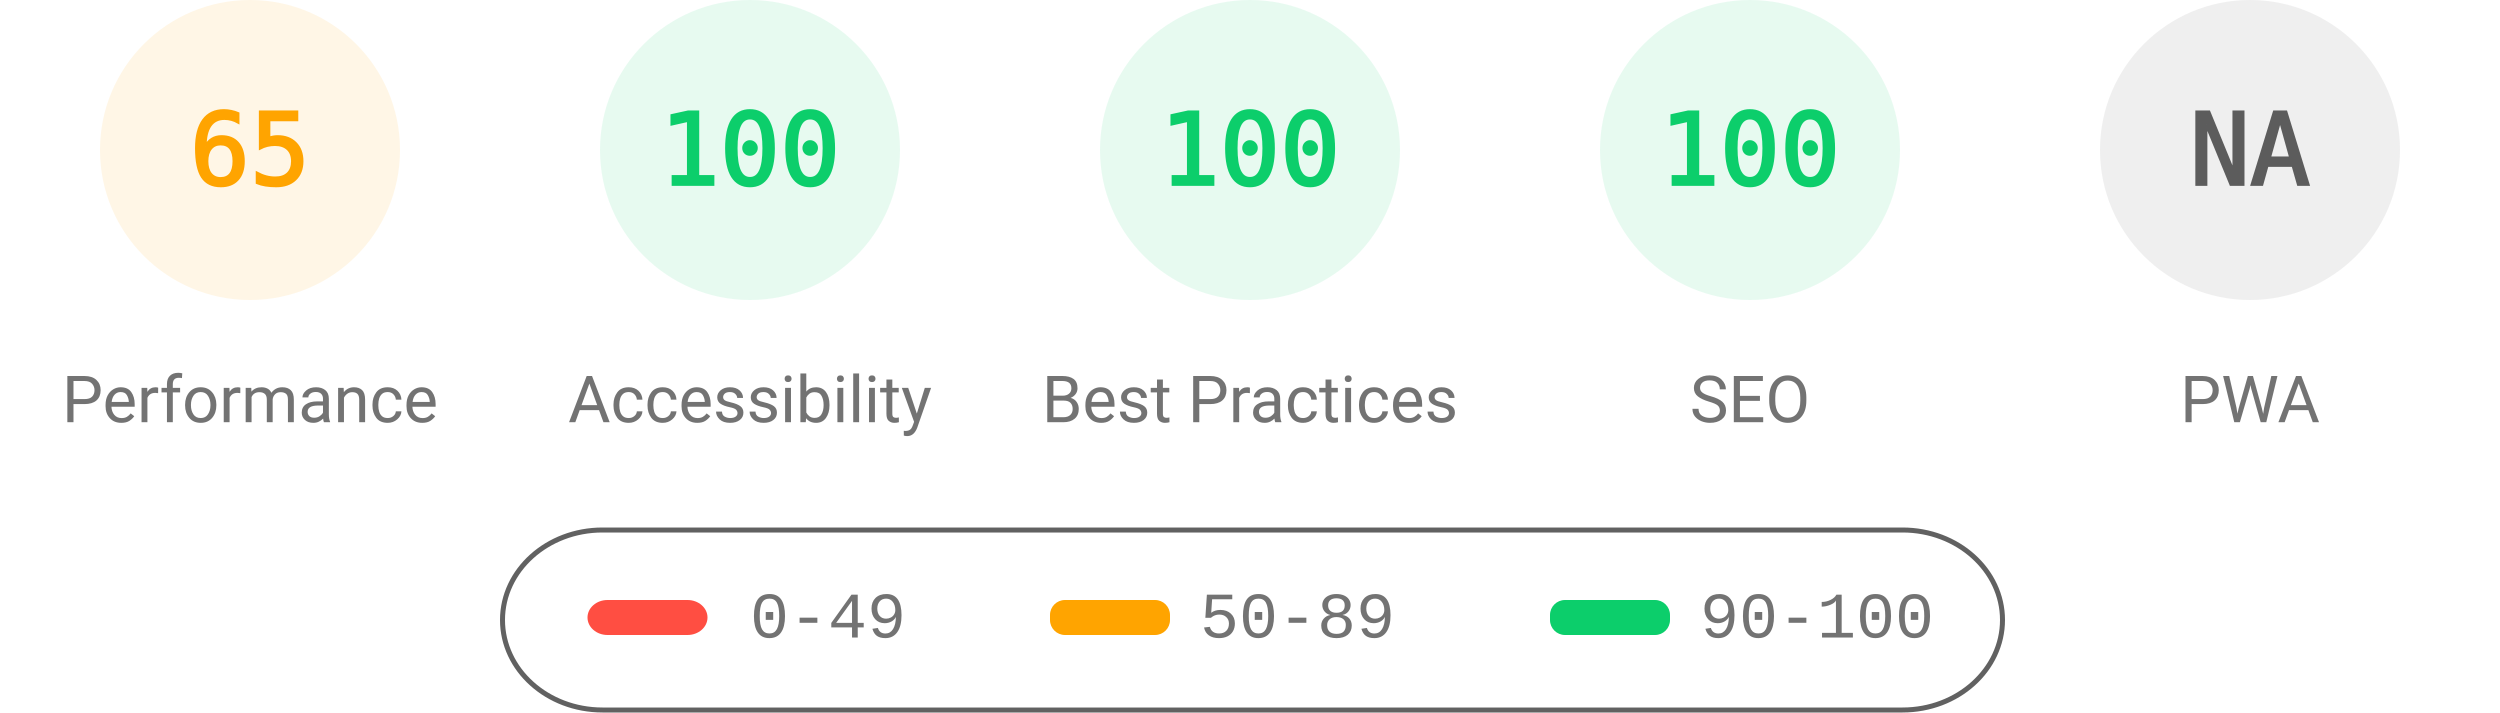
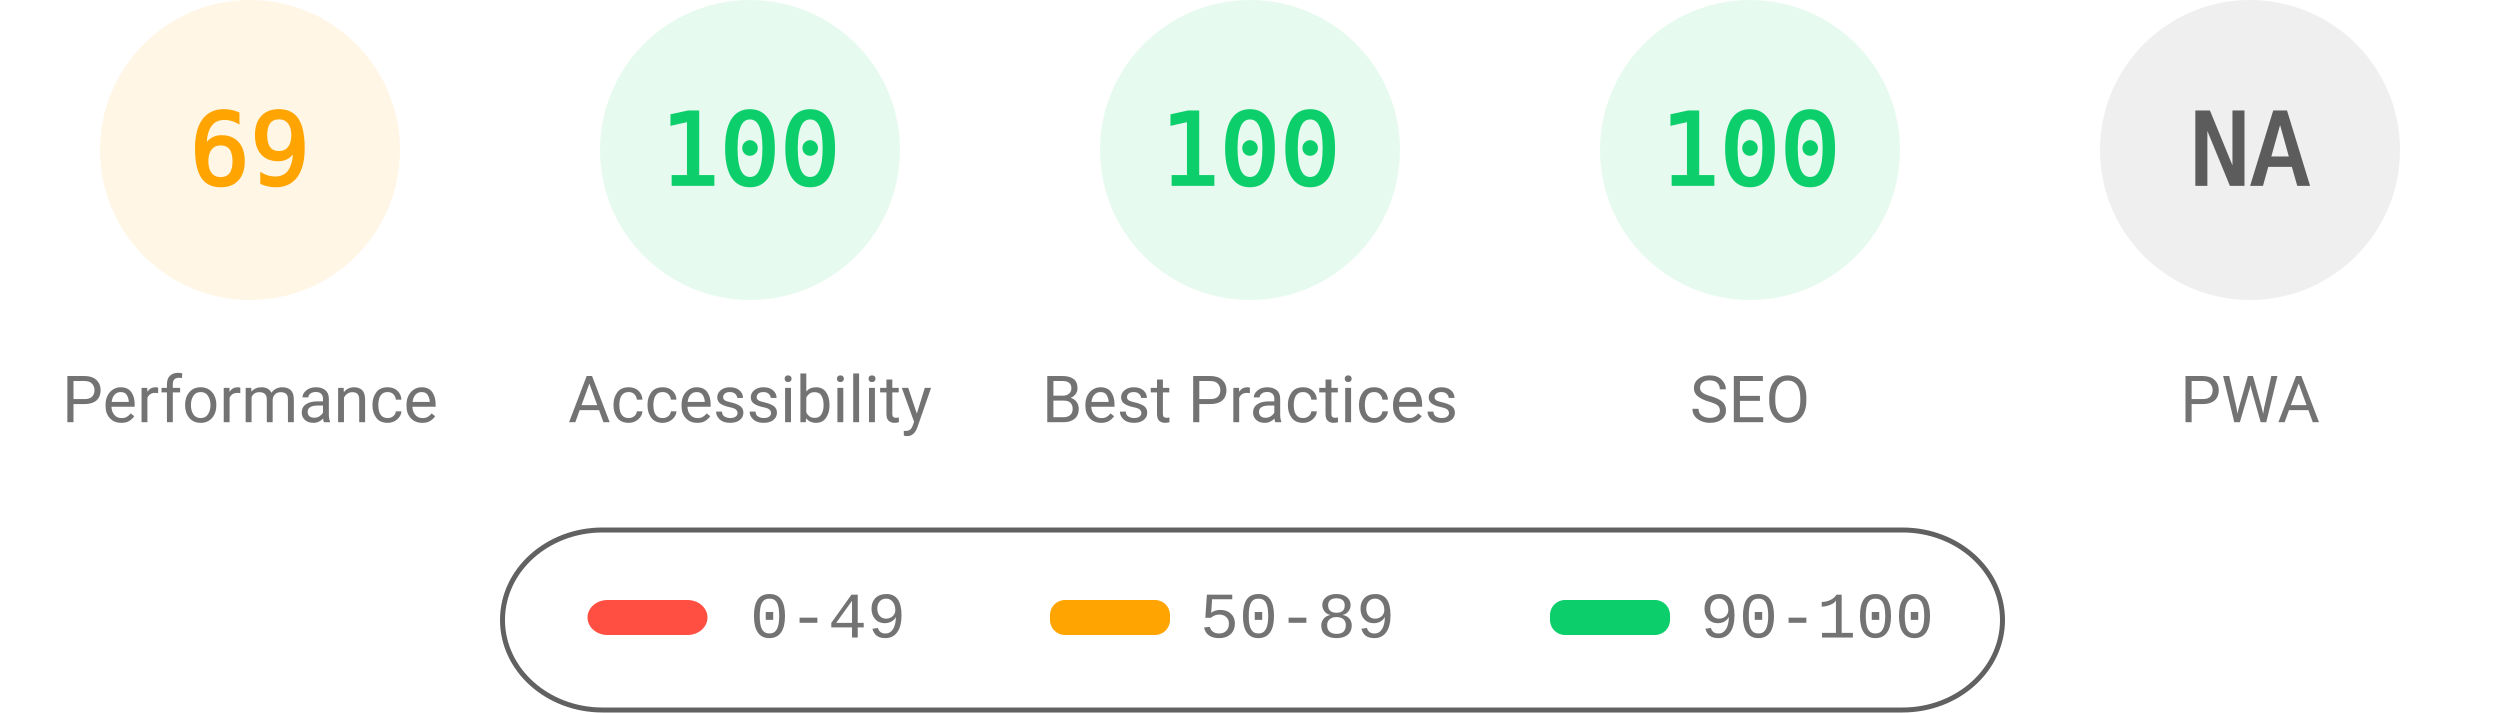
<svg xmlns="http://www.w3.org/2000/svg" fill="none" width="1000" height="285">
  <style>.gauge-base{opacity:.1}.gauge-arc{fill:none;animation-delay:250ms;stroke-linecap:round;transform:rotate(-90deg);transform-origin:100px 60px;animation:load-gauge 1s ease forwards}.guage-text{font-size:40px;font-family:monospace;text-align:center}.guage-red{color:#ff4e42;fill:#ff4e42;stroke:#ff4e42}.guage-orange{color:#ffa400;fill:#ffa400;stroke:#ffa400}.guage-green{color:#0cce6b;fill:#0cce6b;stroke:#0cce6b}.guage-undefined{color:#5c5c5c;fill:#5c5c5c;stroke:#5c5c5c}.guage-title{color:#737373;fill:#737373;stroke:none;font-size:26px;line-height:26px;font-family:Roboto,Halvetica,Arial,sans-serif}@keyframes load-gauge{from{stroke-dasharray:0 352.858}}</style>
  <svg class="guage-div guage-perf guage-orange" viewBox="0 0 200 200" width="200" height="200">
    <circle class="gauge-base" r="56" cx="100" cy="60" stroke-width="8" />
-     <circle class="gauge-arc guage-arc-1" r="56" cx="100" cy="60" stroke-width="8" style="stroke-dasharray:228.708,351.858" />
-     <text class="guage-text" x="100" y="60" alignment-baseline="central" dominant-baseline="central" text-anchor="middle">65</text>
+     <circle class="gauge-arc guage-arc-1" r="56" cx="100" cy="60" stroke-width="8" style="stroke-dasharray:242.782,351.858" />
+     <text class="guage-text" x="100" y="60" alignment-baseline="central" dominant-baseline="central" text-anchor="middle">69</text>
    <text class="guage-title" x="100" y="160" alignment-baseline="central" dominant-baseline="central" text-anchor="middle">Performance</text>
  </svg>
  <svg class="guage-div guage-acc guage-green" viewBox="0 0 200 200" width="200" height="200" x="200">
    <circle class="gauge-base" r="56" cx="100" cy="60" stroke-width="8" />
    <circle class="gauge-arc guage-arc-2" r="56" cx="100" cy="60" stroke-width="8" style="stroke-dasharray:351.858,351.858" />
    <text class="guage-text" x="100" y="60" alignment-baseline="central" dominant-baseline="central" text-anchor="middle">100</text>
    <text class="guage-title" x="100" y="160" alignment-baseline="central" dominant-baseline="central" text-anchor="middle">Accessibility</text>
  </svg>
  <svg class="guage-div guage-best guage-green" viewBox="0 0 200 200" width="200" height="200" x="400">
    <circle class="gauge-base" r="56" cx="100" cy="60" stroke-width="8" />
    <circle class="gauge-arc guage-arc-3" r="56" cx="100" cy="60" stroke-width="8" style="stroke-dasharray:351.858,351.858" />
    <text class="guage-text" x="100" y="60" alignment-baseline="central" dominant-baseline="central" text-anchor="middle">100</text>
    <text class="guage-title" x="100" y="160" alignment-baseline="central" dominant-baseline="central" text-anchor="middle">Best Practices</text>
  </svg>
  <svg class="guage-div guage-seo guage-green" viewBox="0 0 200 200" width="200" height="200" x="600">
    <circle class="gauge-base" r="56" cx="100" cy="60" stroke-width="8" />
    <circle class="gauge-arc guage-arc-4" r="56" cx="100" cy="60" stroke-width="8" style="stroke-dasharray:351.858,351.858" />
    <text class="guage-text" x="100" y="60" alignment-baseline="central" dominant-baseline="central" text-anchor="middle">100</text>
    <text class="guage-title" x="100" y="160" alignment-baseline="central" dominant-baseline="central" text-anchor="middle">SEO</text>
  </svg>
  <svg class="guage-div guage-pwa guage-undefined" viewBox="0 0 200 200" width="200" height="200" x="800">
    <circle class="gauge-base" r="56" cx="100" cy="60" stroke-width="8" />
    <circle class="gauge-arc guage-arc-4" r="56" cx="100" cy="60" stroke-width="8" style="stroke-dasharray:351.858,351.858" />
    <text class="guage-text" x="100" y="60" alignment-baseline="central" dominant-baseline="central" text-anchor="middle">NA</text>
    <text class="guage-title" x="100" y="160" alignment-baseline="central" dominant-baseline="central" text-anchor="middle">PWA</text>
  </svg>
  <svg width="604" height="76" x="200" y="210">
    <path fill="none" id="canvas_background" d="M-1-1h604v80H-1z" />
    <rect fill-opacity="0" stroke="#616161" stroke-width="2" rx="40" id="svg_2" height="72" width="600" y="2" x="1" fill="#000" />
    <rect stroke="#000" rx="8" id="svg_3" height="14" width="48" y="30" x="35" stroke-opacity="null" stroke-width="0" fill="#ff4e42" />
    <rect stroke="#000" rx="6" id="svg_4" height="14" width="48" y="30" x="220" stroke-opacity="null" stroke-width="0" fill="#ffa400" />
    <rect stroke="#000" rx="6" id="svg_5" height="14" width="48" y="30" x="420" stroke-opacity="null" stroke-width="0" fill="#0cce6b" />
    <text xml:space="preserve" text-anchor="start" font-family="'Courier New', Courier, monospace" font-size="26" id="svg_6" y="45" x="100" stroke-opacity="null" stroke-width="0" stroke="#000" fill="#737373">0-49</text>
    <text xml:space="preserve" text-anchor="start" font-family="'Courier New', Courier, monospace" font-size="26" id="svg_7" y="45" x="280" stroke-opacity="null" stroke-width="0" stroke="#000" fill="#737373">50-89</text>
    <text xml:space="preserve" text-anchor="start" font-family="'Courier New', Courier, monospace" font-size="26" id="svg_8" y="45" x="480" stroke-opacity="null" stroke-width="0" stroke="#000" fill="#737373">90-100</text>
  </svg>
</svg>
